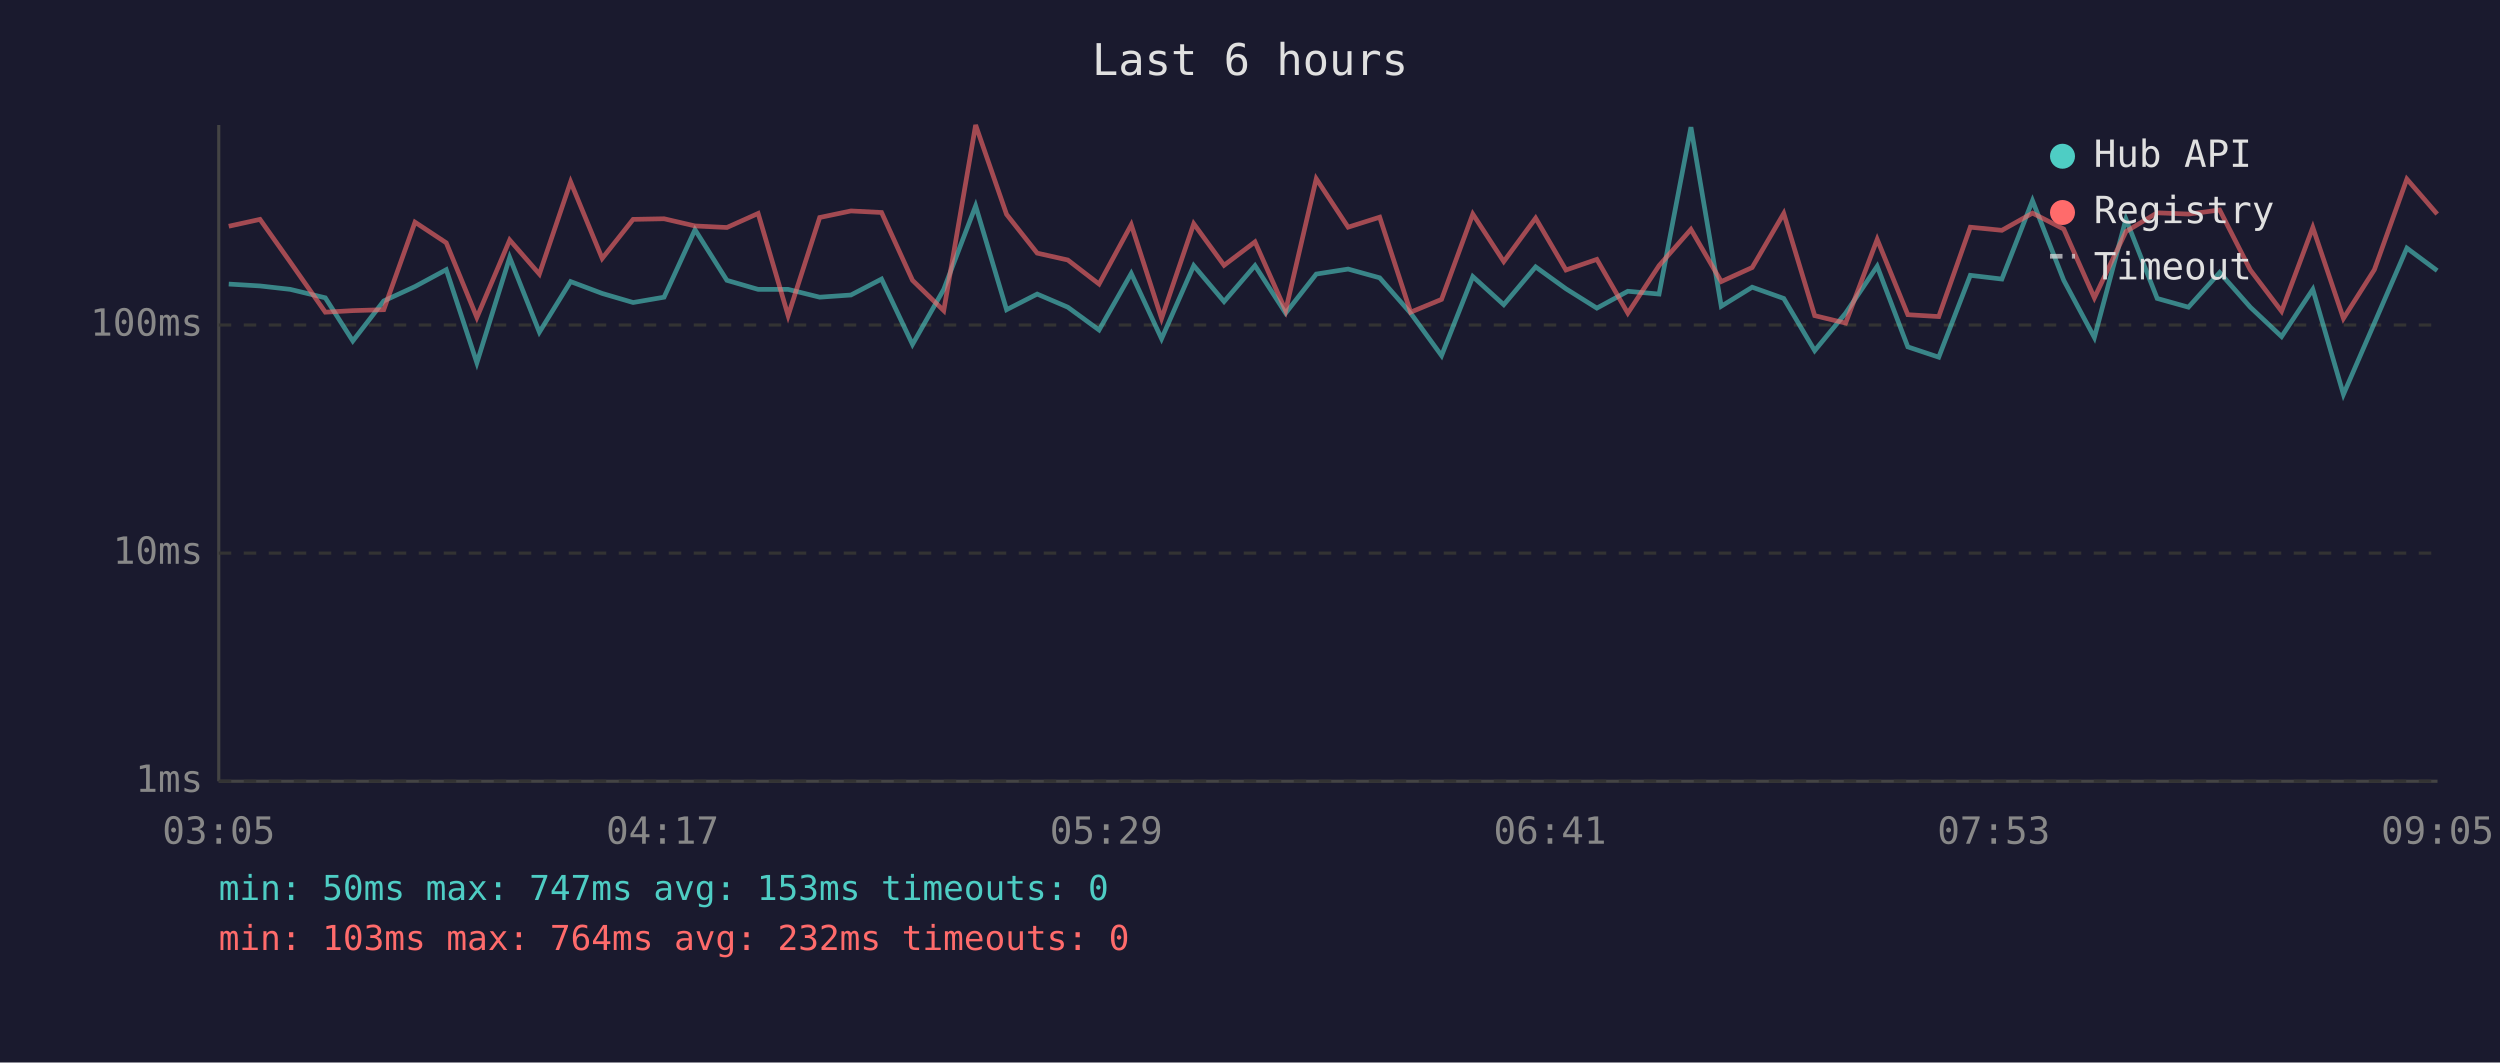
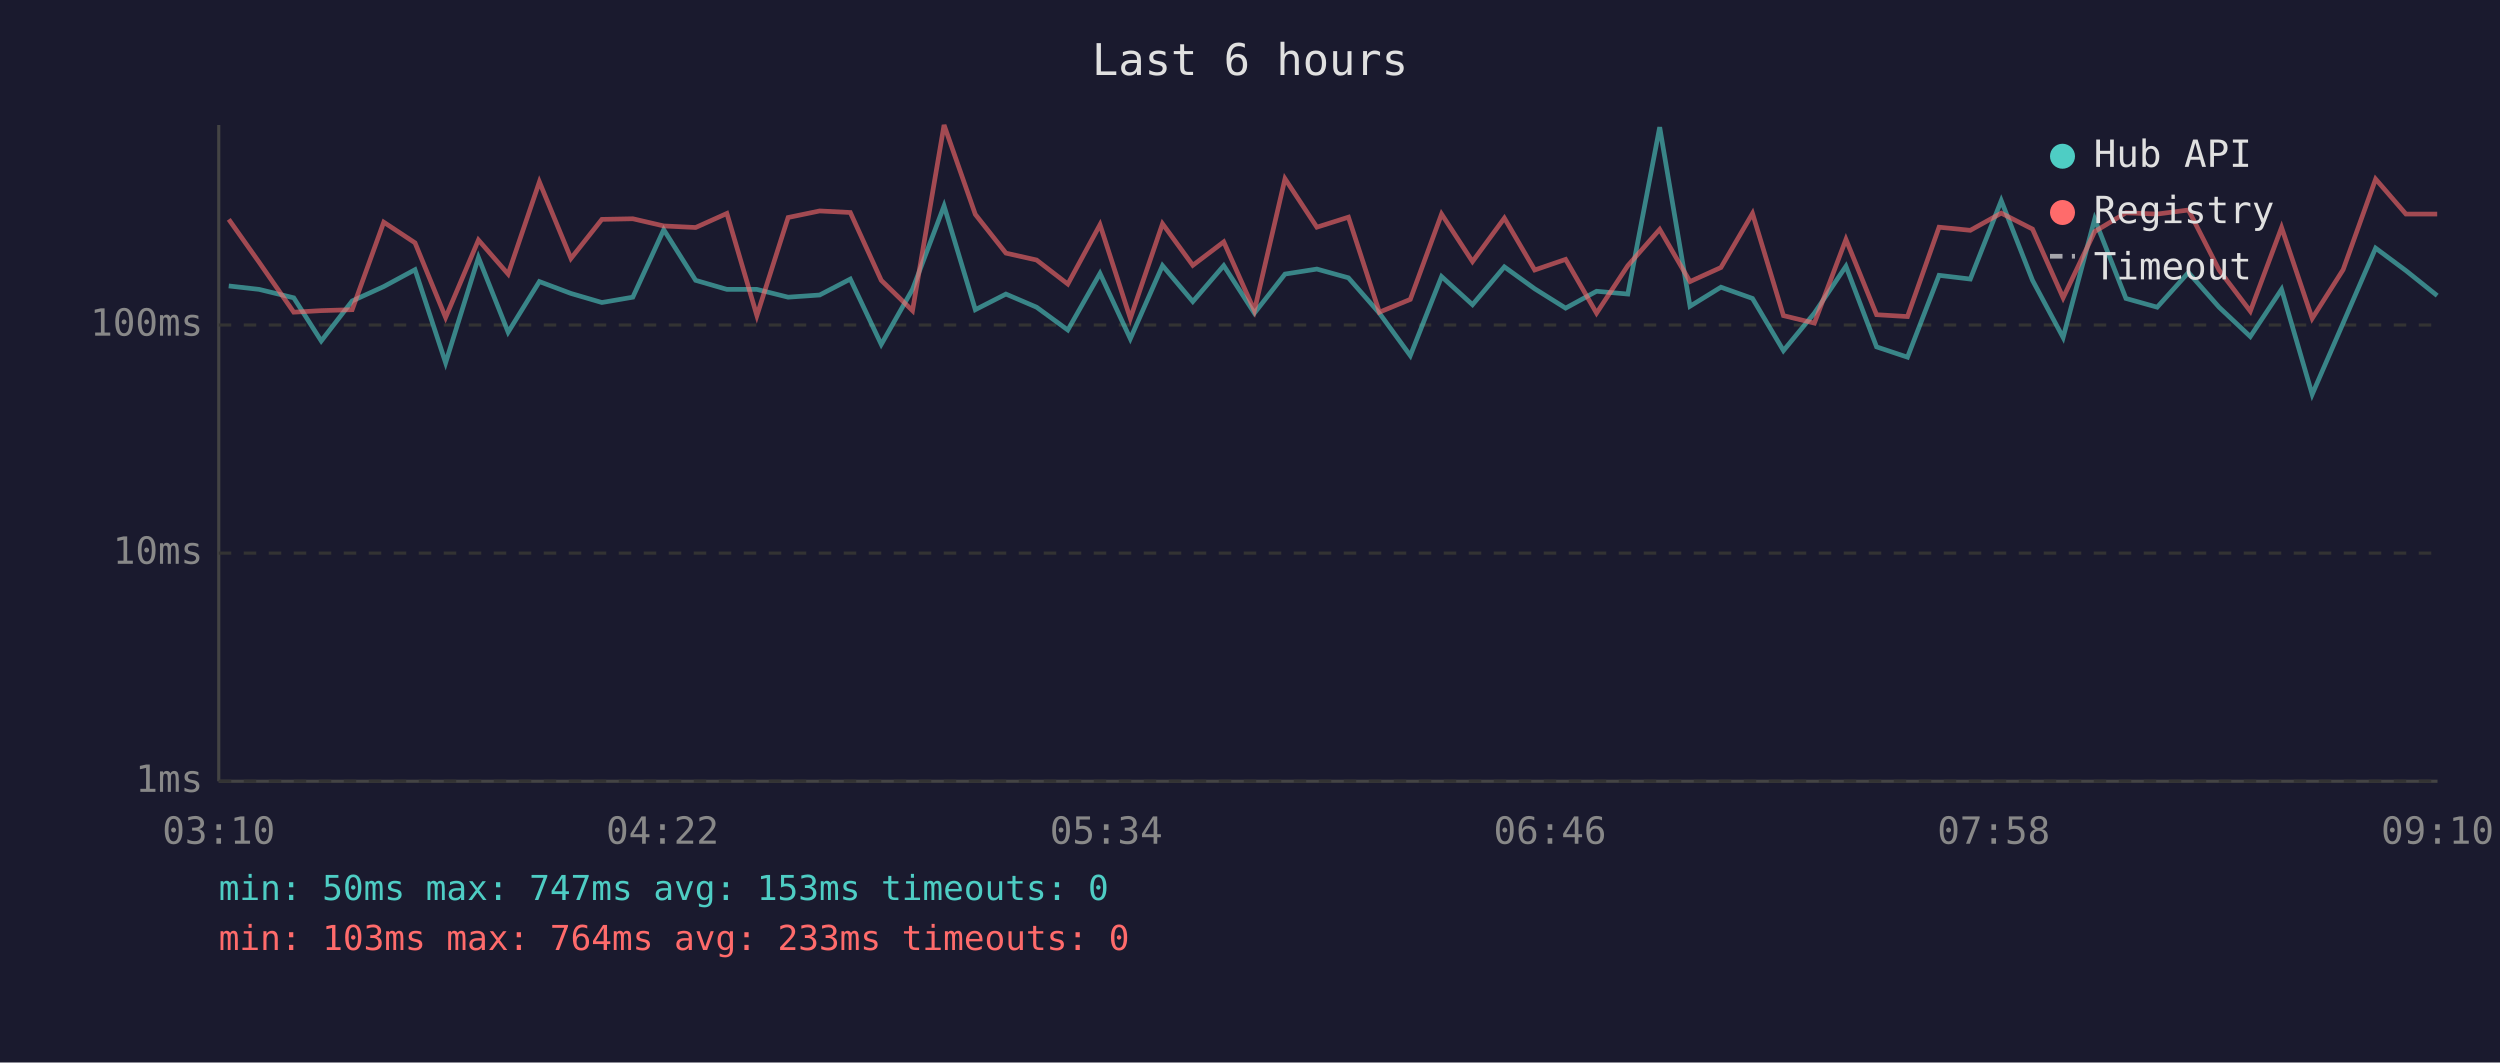
<svg xmlns="http://www.w3.org/2000/svg" viewBox="0 0 800 340" font-family="monospace" font-size="12">
  <rect width="800" height="340" fill="#1a1a2e" />
  <text x="400" y="24" fill="#e0e0e0" font-size="14" text-anchor="middle">Last 6 hours</text>
  <line x1="70" y1="40" x2="70" y2="250" stroke="#444" stroke-width="1" />
  <line x1="70" y1="250" x2="780" y2="250" stroke="#444" stroke-width="1" />
  <line x1="70" y1="250" x2="780" y2="250" stroke="#333" stroke-width="1" stroke-dasharray="4" />
  <text x="65" y="250" fill="#888" text-anchor="end" dominant-baseline="middle">1ms</text>
  <line x1="70" y1="177" x2="780" y2="177" stroke="#333" stroke-width="1" stroke-dasharray="4" />
  <text x="65" y="177" fill="#888" text-anchor="end" dominant-baseline="middle">10ms</text>
  <line x1="70" y1="104" x2="780" y2="104" stroke="#333" stroke-width="1" stroke-dasharray="4" />
  <text x="65" y="104" fill="#888" text-anchor="end" dominant-baseline="middle">100ms</text>
-   <text x="70" y="270" fill="#888" text-anchor="middle">03:05</text>
-   <text x="212" y="270" fill="#888" text-anchor="middle">04:17</text>
-   <text x="354" y="270" fill="#888" text-anchor="middle">05:29</text>
-   <text x="496" y="270" fill="#888" text-anchor="middle">06:41</text>
-   <text x="638" y="270" fill="#888" text-anchor="middle">07:53</text>
-   <text x="780" y="270" fill="#888" text-anchor="middle">09:05</text>
-   <polyline points="73.2,90.9 83.2,91.5 92.9,92.6 104.1,95.3 112.9,109.1 122.8,96.3 132.8,91.7 142.8,86.3 152.6,116.1 163.1,82.4 172.6,106.3 182.6,90.1 192.7,93.9 202.6,96.8 212.5,95.1 222.4,73.5 232.6,89.7 242.6,92.6 252.2,92.6 262.3,95.1 272.3,94.4 282.1,89.3 292.0,110.2 302.0,92.6 312.2,65.9 322.1,99.1 331.9,94.1 341.7,98.3 351.7,105.6 362.0,87.5 371.7,108.4 382.0,85.0 391.7,96.5 401.6,85.0 411.4,100.2 421.2,87.7 431.4,86.1 441.5,88.9 451.4,100.2 461.3,113.8 471.3,88.5 481.2,97.5 491.4,85.4 501.1,92.4 511.0,98.6 520.9,93.2 530.9,94.1 541.1,40.7 550.8,98.0 560.7,91.9 570.8,95.5 580.7,112.2 590.6,100.2 600.7,85.2 610.5,111.0 620.4,114.3 630.5,88.1 640.6,89.3 650.4,64.2 660.4,89.7 670.2,108.0 680.3,70.1 690.3,95.5 700.3,98.3 710.3,87.2 720.1,98.3 730.1,107.7 740.1,92.6 749.9,126.2 759.8,103.4 770.2,79.4 779.9,86.6" fill="none" stroke="#4ecdc4" stroke-width="1.5" opacity="0.6" />
-   <polyline points="73.2,72.4 83.2,70.2 92.9,83.9 104.1,99.9 112.9,99.4 122.8,99.1 132.8,71.1 142.8,77.7 152.6,101.6 163.1,76.8 172.6,87.7 182.6,58.2 192.7,82.7 202.6,70.2 212.5,70.0 222.4,72.3 232.6,72.8 242.6,68.3 252.2,101.0 262.3,69.6 272.3,67.5 282.1,68.0 292.0,89.7 302.0,99.4 312.2,40.0 322.1,68.6 331.9,81.0 341.7,83.2 351.7,90.9 362.0,71.9 371.7,101.9 382.0,71.6 391.7,84.9 401.6,77.4 411.4,99.4 421.2,57.2 431.4,72.7 441.5,69.5 451.4,99.9 461.3,95.8 471.3,68.5 481.2,83.7 491.4,69.8 501.1,86.4 511.0,83.0 520.9,100.2 530.9,85.0 541.1,73.4 550.8,90.1 560.7,85.6 570.8,68.3 580.7,101.0 590.6,103.4 600.7,76.6 610.5,100.7 620.4,101.3 630.5,72.7 640.6,73.7 650.4,68.2 660.4,73.3 670.2,95.3 680.3,74.1 690.3,68.1 700.3,68.5 710.3,67.2 720.1,86.4 730.1,99.6 740.1,72.8 749.9,101.9 759.8,86.3 770.2,57.3 779.9,68.5" fill="none" stroke="#ff6b6b" stroke-width="1.5" opacity="0.6" />
+   <text x="70" y="270" fill="#888" text-anchor="middle">03:10</text>
+   <text x="212" y="270" fill="#888" text-anchor="middle">04:22</text>
+   <text x="354" y="270" fill="#888" text-anchor="middle">05:34</text>
+   <text x="496" y="270" fill="#888" text-anchor="middle">06:46</text>
+   <text x="638" y="270" fill="#888" text-anchor="middle">07:58</text>
+   <text x="780" y="270" fill="#888" text-anchor="middle">09:10</text>
+   <polyline points="73.2,91.5 82.9,92.6 94.0,95.3 102.8,109.1 112.7,96.3 122.8,91.7 132.8,86.3 142.6,116.1 153.1,82.4 162.6,106.3 172.6,90.1 182.7,93.9 192.6,96.8 202.5,95.1 212.4,73.5 222.6,89.7 232.6,92.6 242.2,92.6 252.2,95.1 262.3,94.4 272.1,89.3 282.0,110.2 292.0,92.6 302.1,65.9 312.1,99.1 321.9,94.1 331.7,98.3 341.7,105.6 352.0,87.5 361.7,108.4 372.0,85.0 381.7,96.5 391.6,85.0 401.4,100.2 411.2,87.7 421.4,86.1 431.5,88.9 441.4,100.2 451.3,113.8 461.3,88.5 471.2,97.5 481.4,85.4 491.1,92.4 501.0,98.6 510.9,93.2 520.9,94.1 531.1,40.7 540.8,98.0 550.7,91.9 560.8,95.5 570.7,112.2 580.6,100.2 590.7,85.2 600.5,111.0 610.4,114.3 620.5,88.1 630.5,89.3 640.4,64.2 650.4,89.7 660.2,108.0 670.3,70.1 680.3,95.5 690.3,98.3 700.3,87.2 710.1,98.3 720.1,107.7 730.1,92.6 739.9,126.2 749.8,103.4 760.2,79.4 769.9,86.6 779.9,94.6" fill="none" stroke="#4ecdc4" stroke-width="1.5" opacity="0.6" />
+   <polyline points="73.2,70.2 82.9,83.9 94.0,99.9 102.8,99.4 112.7,99.1 122.8,71.1 132.8,77.7 142.6,101.6 153.1,76.8 162.6,87.7 172.6,58.2 182.7,82.7 192.6,70.2 202.5,70.0 212.4,72.3 222.6,72.8 232.6,68.3 242.2,101.0 252.2,69.6 262.3,67.5 272.1,68.0 282.0,89.7 292.0,99.4 302.1,40.0 312.1,68.6 321.9,81.0 331.7,83.2 341.7,90.9 352.0,71.9 361.7,101.9 372.0,71.6 381.7,84.9 391.6,77.4 401.4,99.4 411.2,57.2 421.4,72.7 431.5,69.5 441.4,99.9 451.3,95.8 461.3,68.5 471.2,83.7 481.4,69.8 491.1,86.4 501.0,83.0 510.9,100.2 520.9,85.0 531.1,73.4 540.8,90.1 550.7,85.6 560.8,68.3 570.7,101.0 580.6,103.4 590.7,76.6 600.5,100.7 610.4,101.3 620.5,72.7 630.5,73.7 640.4,68.2 650.4,73.3 660.2,95.3 670.3,74.1 680.3,68.1 690.3,68.5 700.3,67.2 710.1,86.4 720.1,99.6 730.1,72.8 739.9,101.9 749.8,86.3 760.2,57.3 769.9,68.5 779.9,68.5" fill="none" stroke="#ff6b6b" stroke-width="1.5" opacity="0.6" />
  <circle cx="660" cy="50" r="4" fill="#4ecdc4" />
  <text x="670" y="50" fill="#e0e0e0" dominant-baseline="middle">Hub API</text>
  <circle cx="660" cy="68" r="4" fill="#ff6b6b" />
  <text x="670" y="68" fill="#e0e0e0" dominant-baseline="middle">Registry</text>
  <line x1="656" y1="82" x2="664" y2="82" stroke="#e0e0e0" stroke-width="1.5" stroke-dasharray="4,3" opacity="0.7" />
  <text x="670" y="86" fill="#e0e0e0" dominant-baseline="middle">Timeout</text>
  <text x="70" y="288" fill="#4ecdc4" font-size="11">min: 50ms  max: 747ms  avg: 153ms  timeouts: 0</text>
-   <text x="70" y="304" fill="#ff6b6b" font-size="11">min: 103ms  max: 764ms  avg: 232ms  timeouts: 0</text>
+   <text x="70" y="304" fill="#ff6b6b" font-size="11">min: 103ms  max: 764ms  avg: 233ms  timeouts: 0</text>
</svg>
